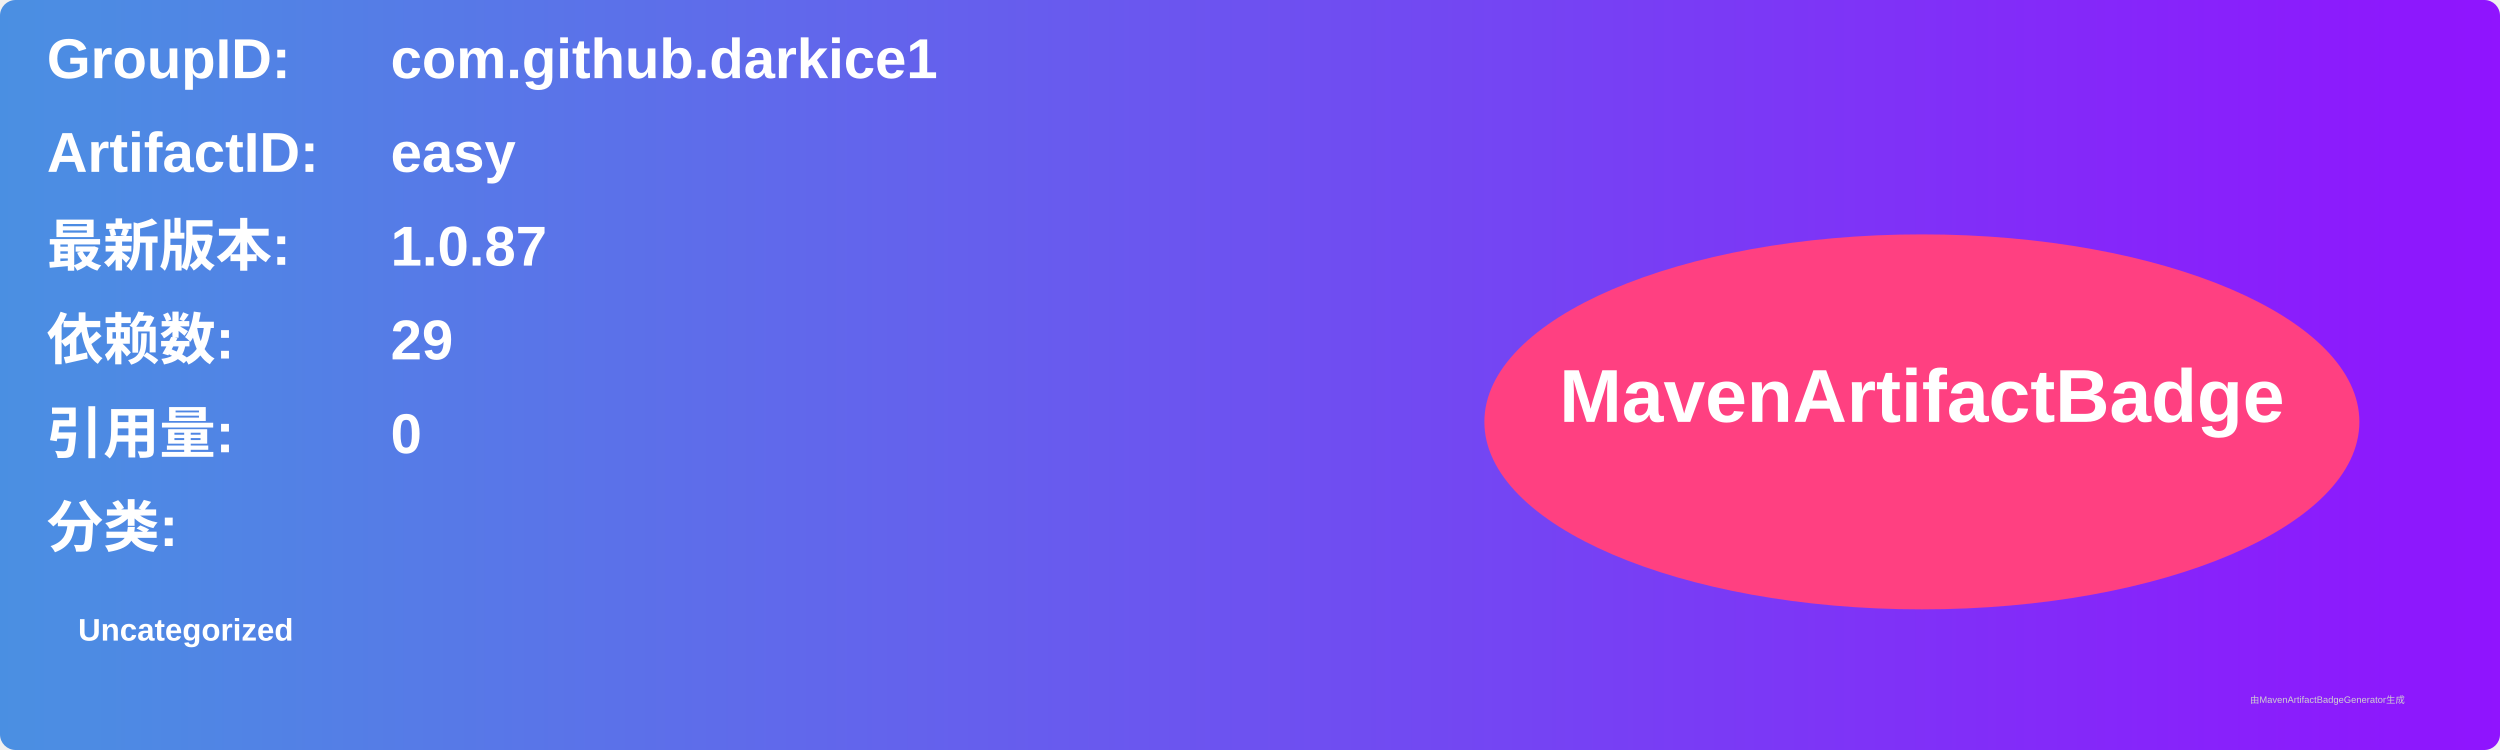
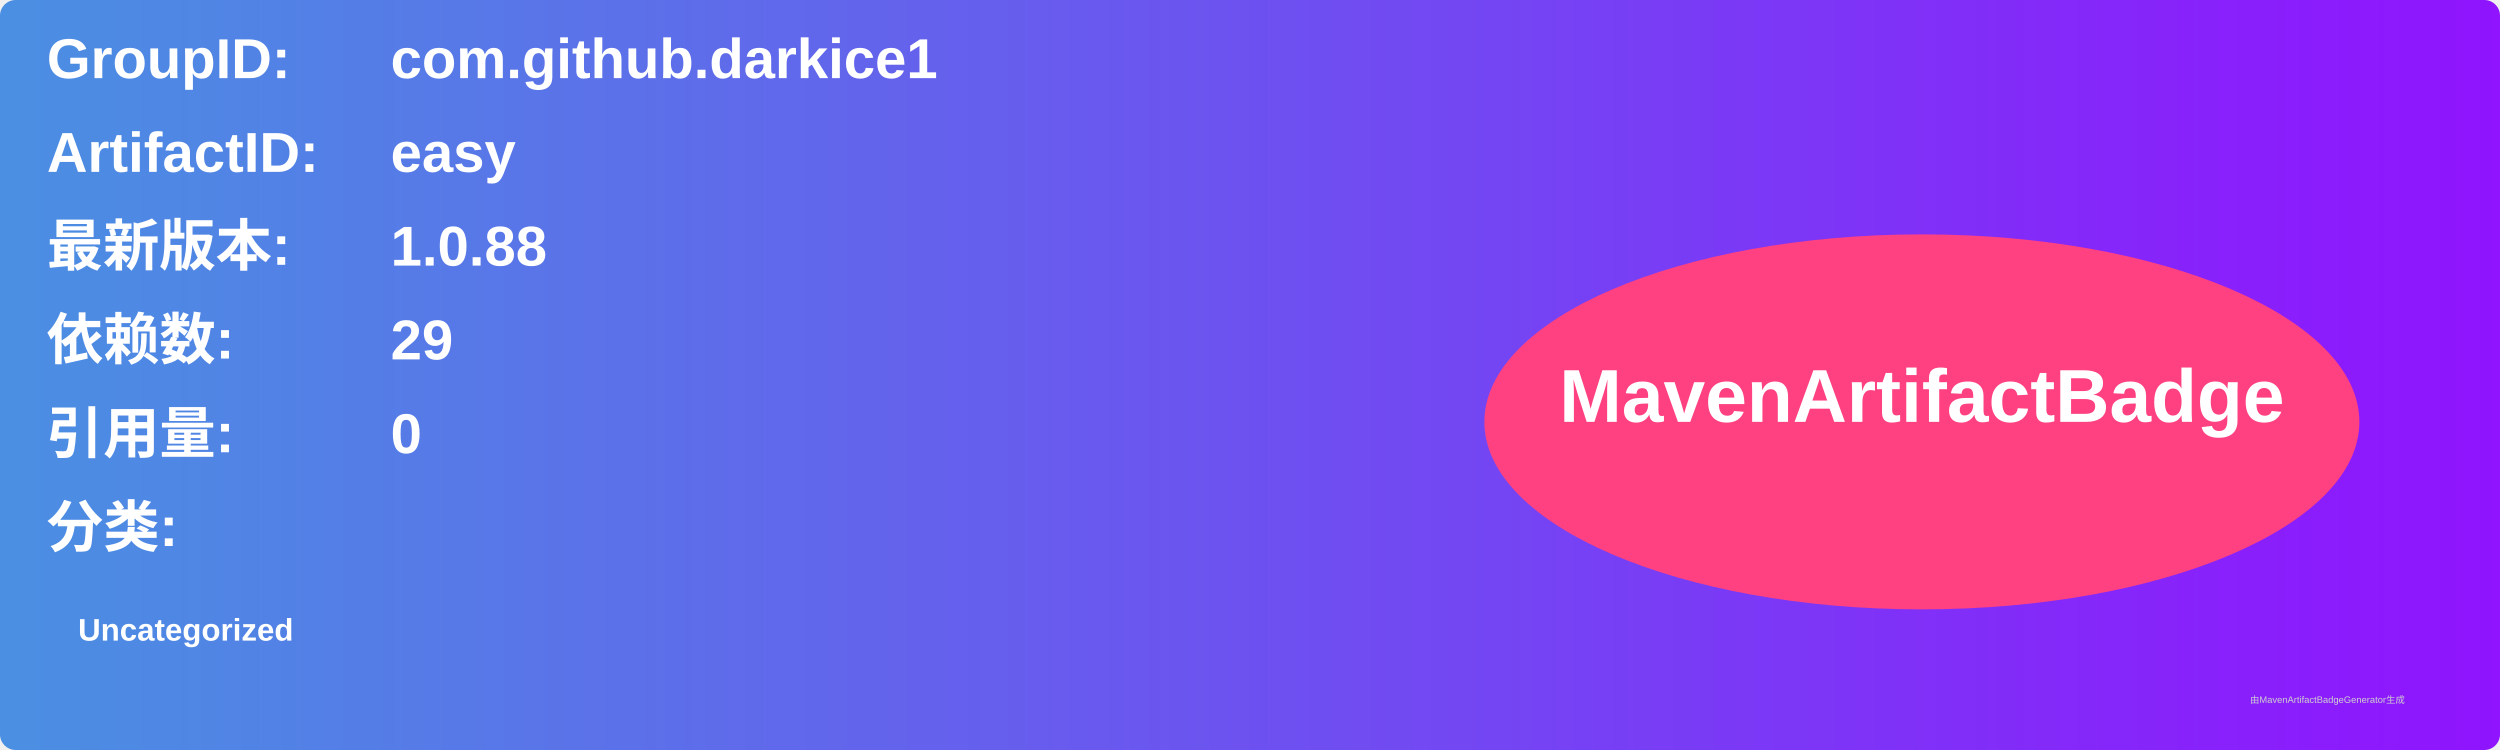
<svg xmlns="http://www.w3.org/2000/svg" width="800" height="240" viewBox="0 0 800 240">
  <linearGradient id="grad" x1="0%" y1="0%" x2="100%" y2="0%">
    <stop offset="0%" stop-color="#4a90e2" />
    <stop offset="100%" stop-color="#9013fe" />
  </linearGradient>
  <rect width="100%" height="100%" rx="5" ry="5" fill="url(#grad)" />
  <g transform="translate(15, 15)">
    <text x="0" y="10" font-family="Arial" font-size="18" fill="white" font-weight="bold" width="260">GroupID:</text>
    <text x="110" y="10" font-family="Arial" font-size="18" fill="white" font-weight="bold" width="460">com.github.darkice1</text>
    <text x="0" y="40" font-family="Arial" font-size="18" fill="white" font-weight="bold" width="260">ArtifactID:</text>
    <text x="110" y="40" font-family="Arial" font-size="18" fill="white" font-weight="bold" width="460">easy</text>
    <text x="0" y="70" font-family="Arial" font-size="18" fill="white" font-weight="bold">最新版本:</text>
    <text x="110" y="70" font-family="Arial" font-size="18" fill="white" font-weight="bold">
-       <tspan font-weight="bold">1.0.87</tspan>
+       <tspan font-weight="bold">1.0.88</tspan>
    </text>
    <text x="0" y="100" font-family="Arial" font-size="18" fill="white" font-weight="bold">依赖数: </text>
    <text x="110" y="100" font-family="Arial" font-size="18" fill="white">
      <tspan font-weight="bold">29</tspan>
    </text>
    <text x="0" y="130" font-family="Arial" font-size="18" fill="white" font-weight="bold">引用量: </text>
    <text x="110" y="130" font-family="Arial" font-size="18" fill="white">
      <tspan font-weight="bold">0</tspan>
    </text>
    <text x="0" y="160" font-family="Arial" font-size="18" fill="white" font-weight="bold">分类:</text>
    <text x="10" y="190" font-family="Arial" font-size="10" fill="white">
      <tspan font-weight="bold">Uncategorized</tspan>
    </text>
    <ellipse cx="600" cy="120" rx="140" ry="60" fill="#ff4081" />
    <text x="600" y="120" text-anchor="middle" font-family="Arial" font-size="24" fill="white" font-weight="bold">MavenArtifactBadge</text>
  </g>
  <text x="720" y="225" font-family="Arial" font-size="3" fill="#d0d0d0">由MavenArtifactBadgeGenerator生成</text>
</svg>
